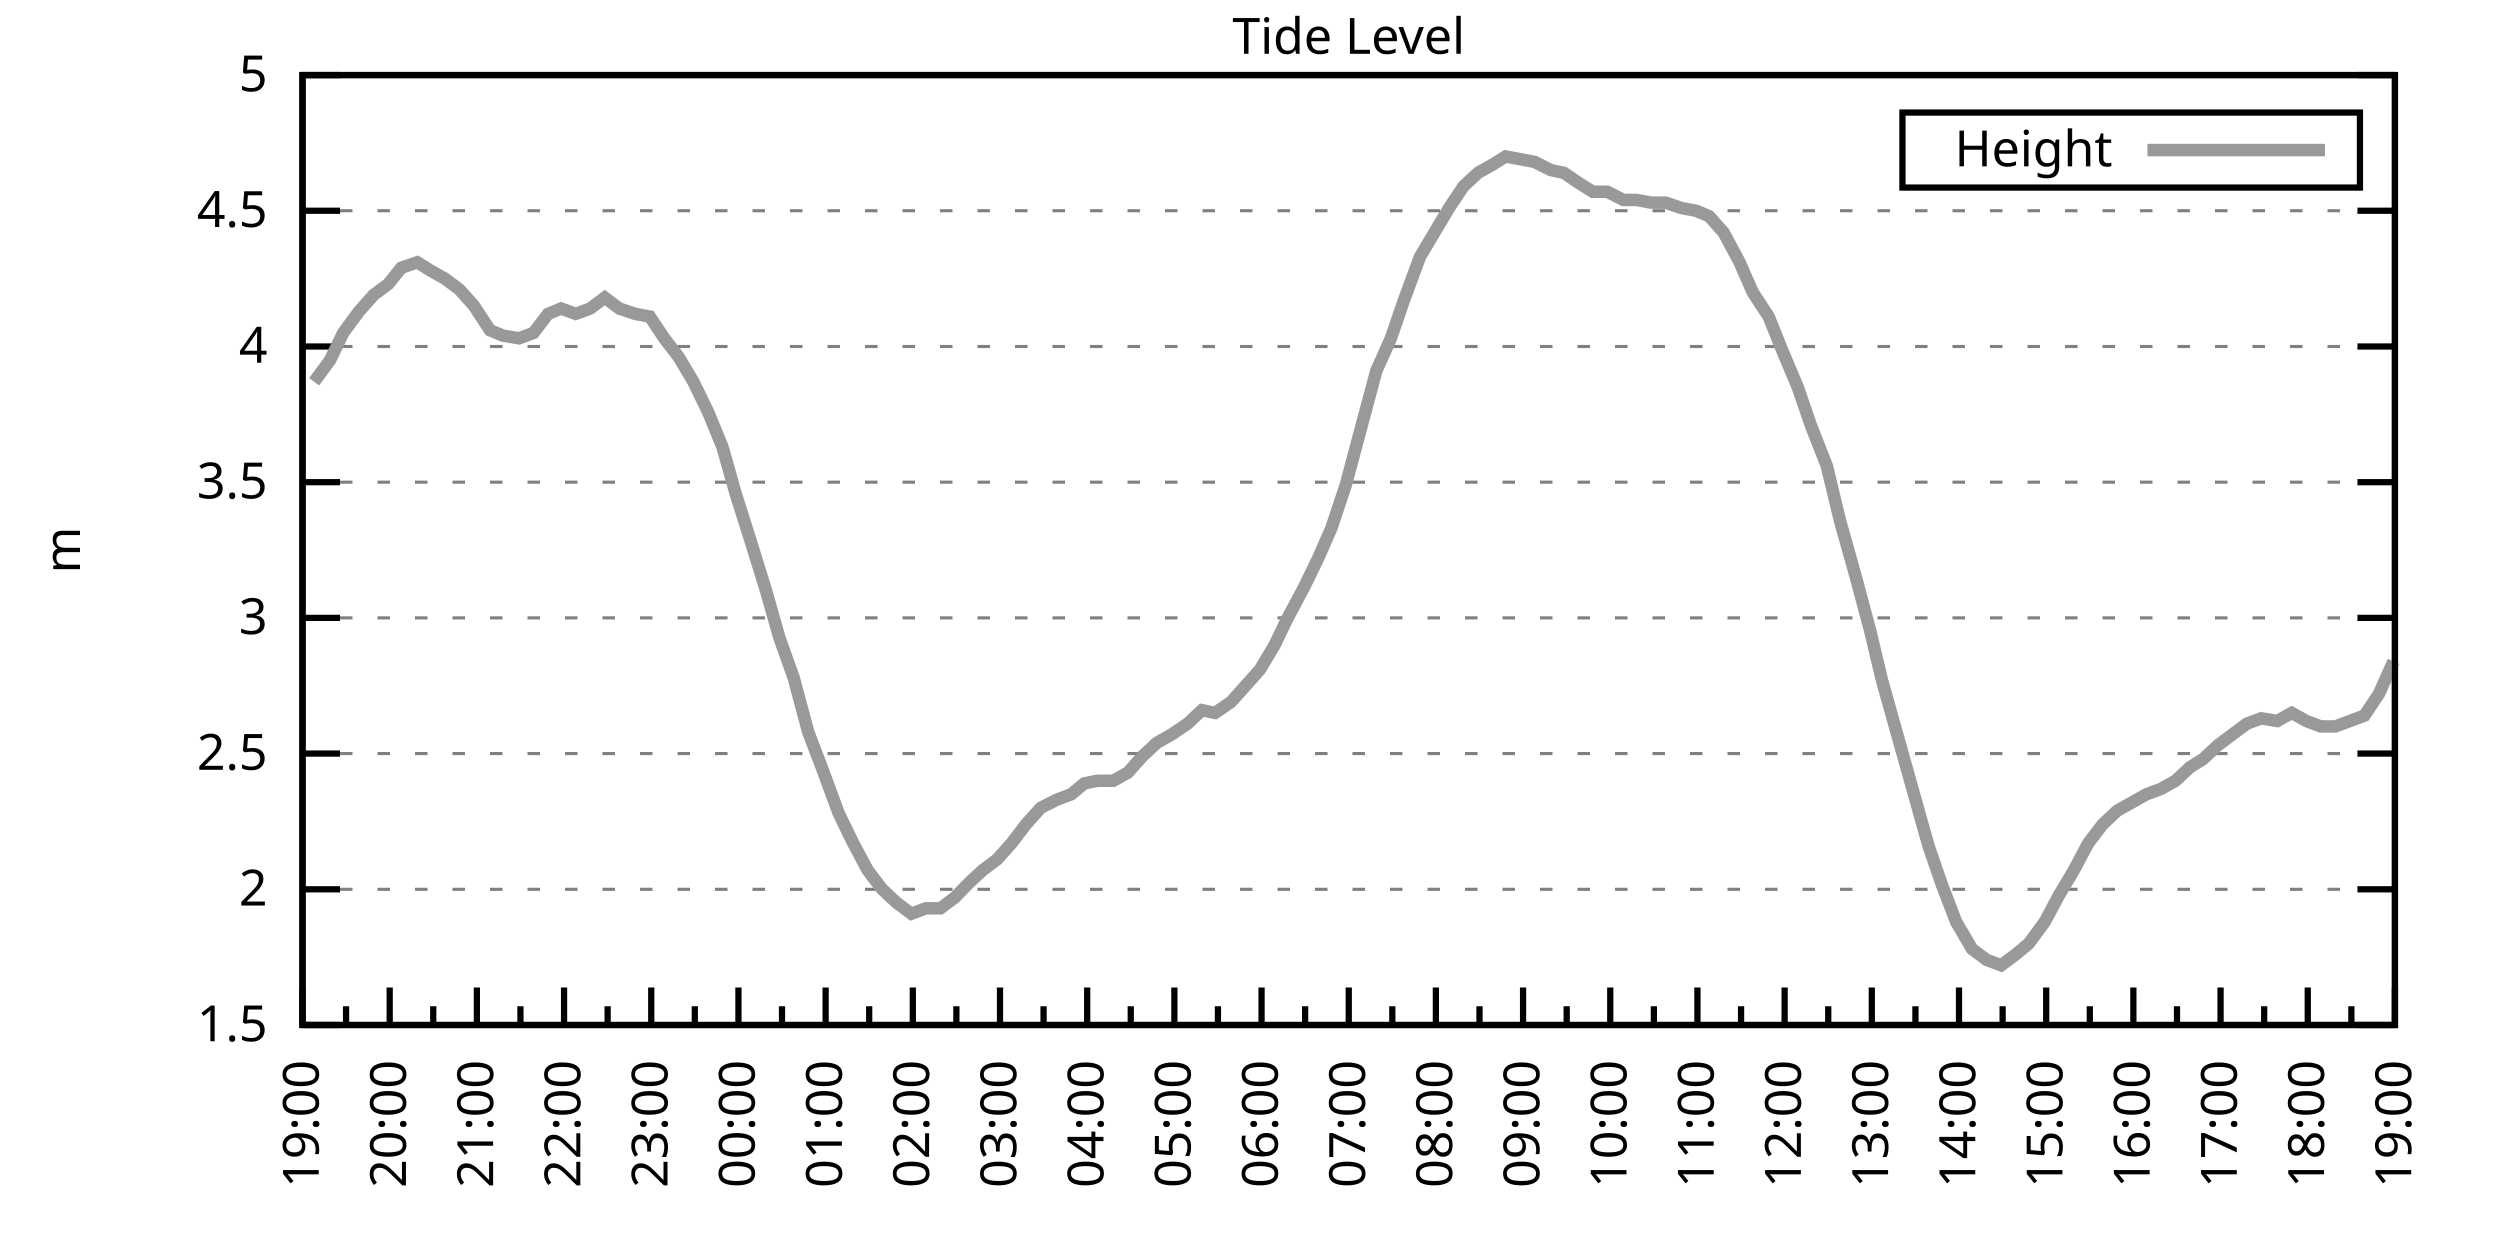
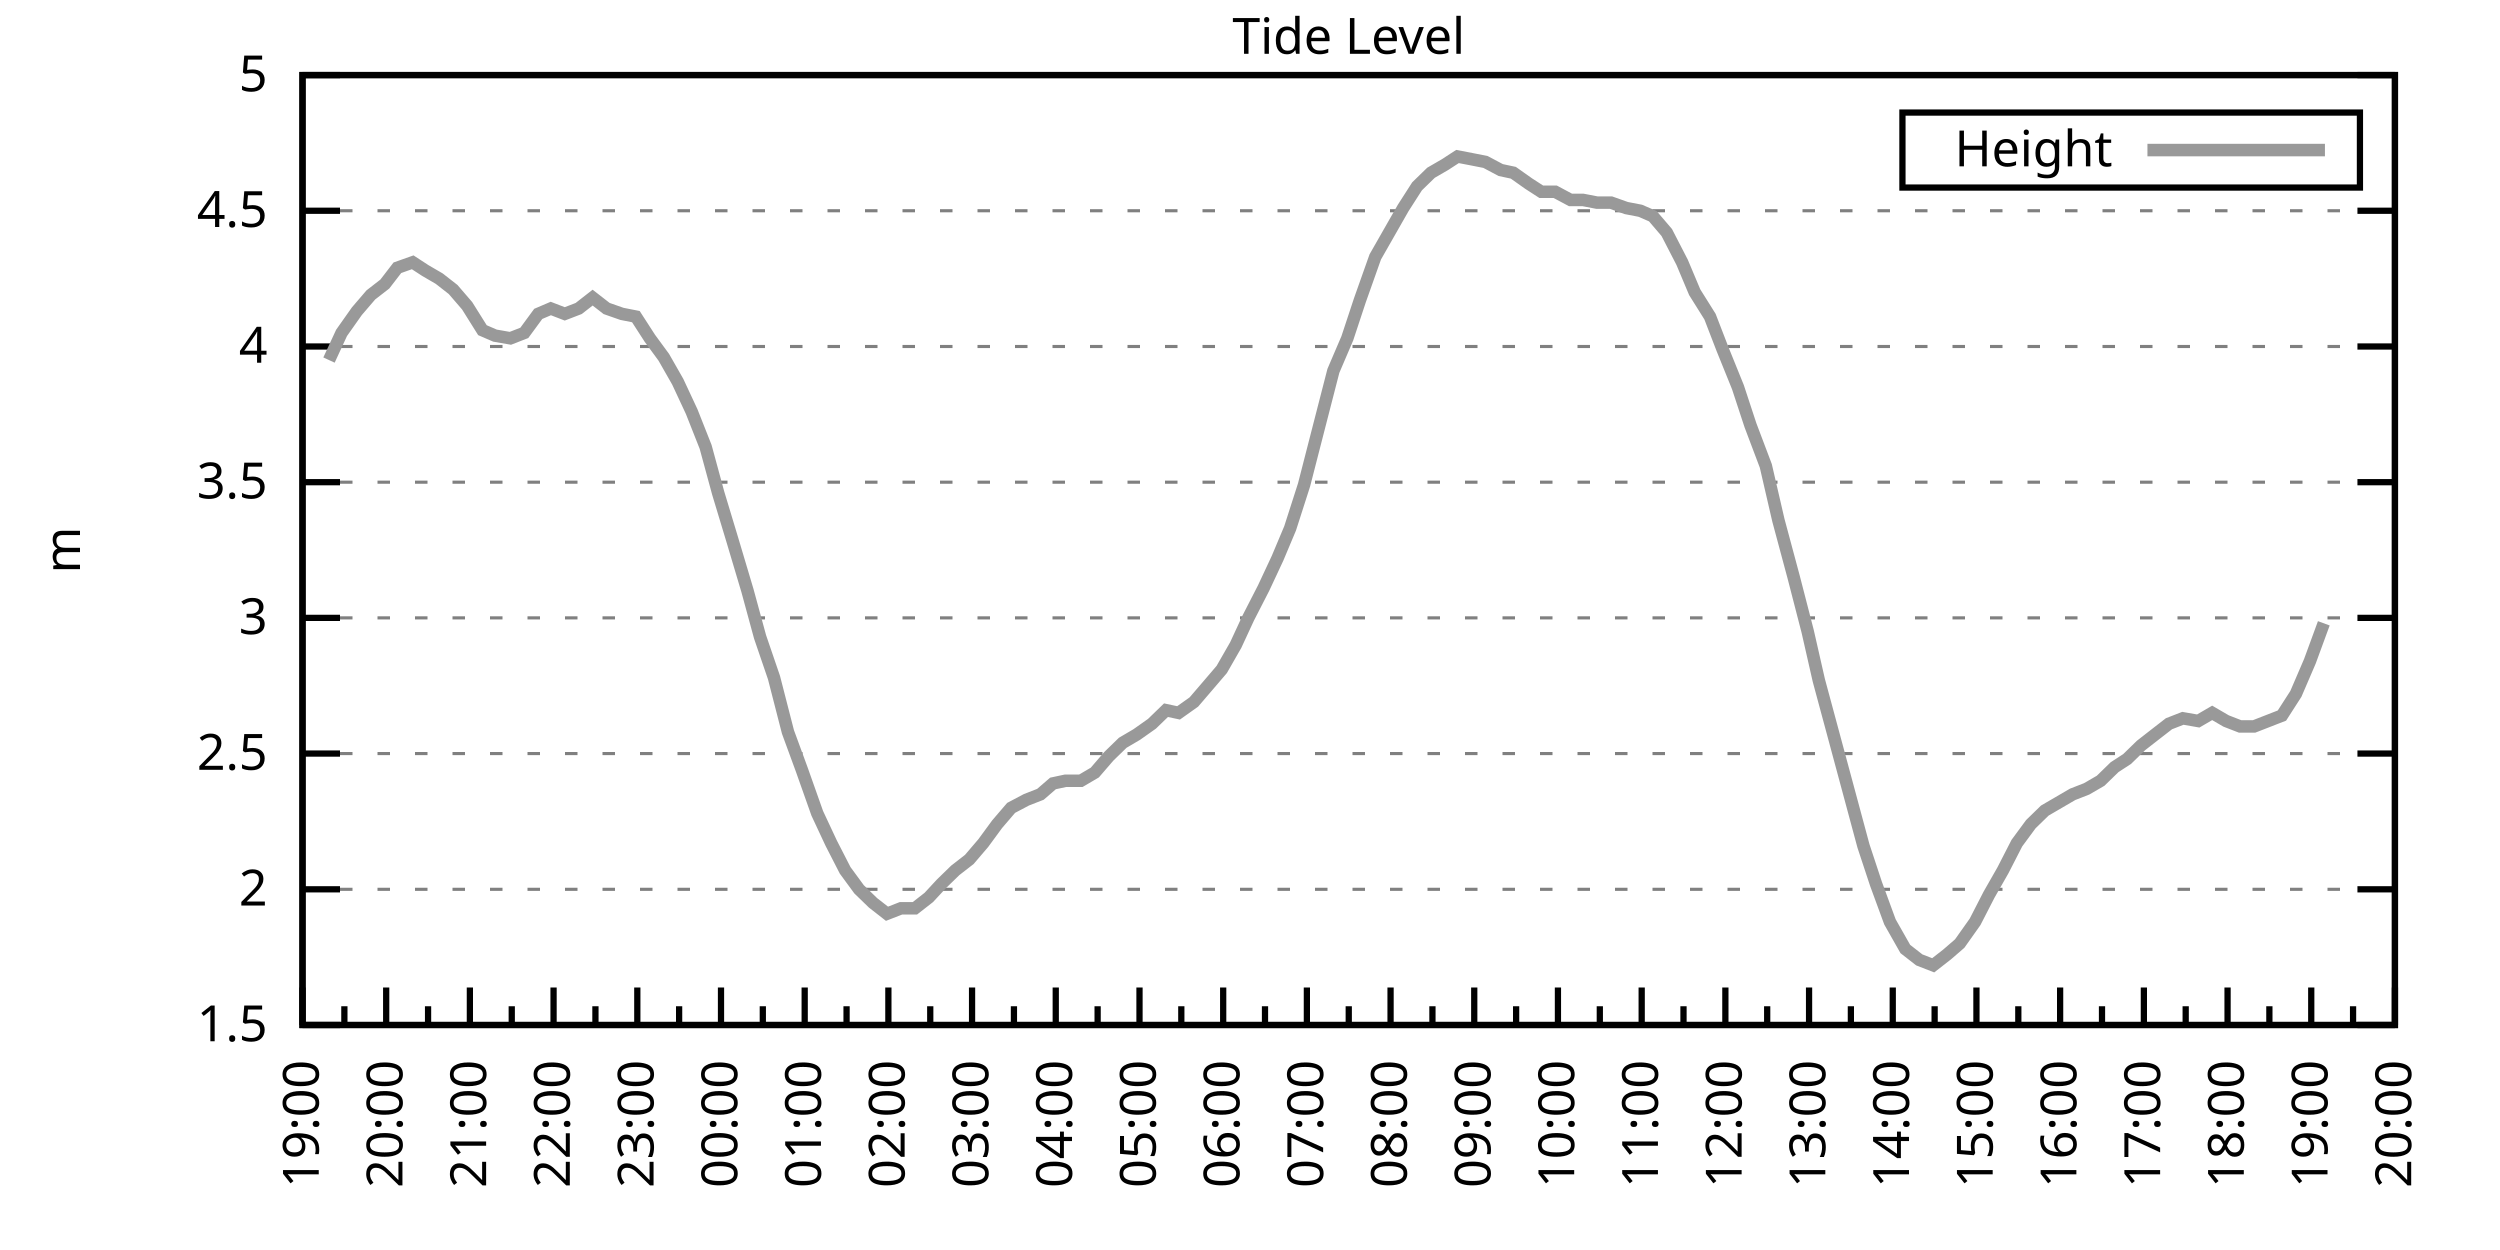
<svg xmlns="http://www.w3.org/2000/svg" xmlns:xlink="http://www.w3.org/1999/xlink" width="400" height="200" viewBox="0 0 400 200">
  <g id="gnuplot_canvas">
    <rect x="0" y="0" width="400" height="200" fill="none" />
    <defs>
      <circle id="gpDot" r="0.5" stroke-width="0.5" stroke="currentColor" />
      <path id="gpPt0" stroke-width="0.333" stroke="currentColor" d="M-1,0 h2 M0,-1 v2" />
      <path id="gpPt1" stroke-width="0.333" stroke="currentColor" d="M-1,-1 L1,1 M1,-1 L-1,1" />
      <path id="gpPt2" stroke-width="0.333" stroke="currentColor" d="M-1,0 L1,0 M0,-1 L0,1 M-1,-1 L1,1 M-1,1 L1,-1" />
      <rect id="gpPt3" stroke-width="0.333" stroke="currentColor" x="-1" y="-1" width="2" height="2" />
      <rect id="gpPt4" stroke-width="0.333" stroke="currentColor" fill="currentColor" x="-1" y="-1" width="2" height="2" />
      <circle id="gpPt5" stroke-width="0.333" stroke="currentColor" cx="0" cy="0" r="1" />
      <use xlink:href="#gpPt5" id="gpPt6" fill="currentColor" stroke="none" />
      <path id="gpPt7" stroke-width="0.333" stroke="currentColor" d="M0,-1.33 L-1.33,0.67 L1.33,0.67 z" />
      <use xlink:href="#gpPt7" id="gpPt8" fill="currentColor" stroke="none" />
      <use xlink:href="#gpPt7" id="gpPt9" stroke="currentColor" transform="rotate(180)" />
      <use xlink:href="#gpPt9" id="gpPt10" fill="currentColor" stroke="none" />
      <use xlink:href="#gpPt3" id="gpPt11" stroke="currentColor" transform="rotate(45)" />
      <use xlink:href="#gpPt11" id="gpPt12" fill="currentColor" stroke="none" />
      <path id="gpPt13" stroke-width="0.333" stroke="currentColor" d="M0,1.330 L1.265,0.411 L0.782,-1.067 L-0.782,-1.076 L-1.265,0.411 z" />
      <use xlink:href="#gpPt13" id="gpPt14" fill="currentColor" stroke="none" />
      <filter id="textbox" filterUnits="objectBoundingBox" x="0" y="0" height="1" width="1">
        <feFlood flood-color="white" flood-opacity="1" result="bgnd" />
        <feComposite in="SourceGraphic" in2="bgnd" operator="atop" />
      </filter>
      <filter id="greybox" filterUnits="objectBoundingBox" x="0" y="0" height="1" width="1">
        <feFlood flood-color="lightgrey" flood-opacity="1" result="grey" />
        <feComposite in="SourceGraphic" in2="grey" operator="atop" />
      </filter>
    </defs>
    <g fill="none" color="white" stroke="currentColor" stroke-width="1.00" stroke-linecap="butt" stroke-linejoin="miter">
</g>
    <g fill="none" color="black" stroke="currentColor" stroke-width="1.00" stroke-linecap="butt" stroke-linejoin="miter">
      <g stroke="none" shape-rendering="crispEdges">
        <polygon fill="rgb(255, 255, 255)" points="48.40,164.00 383.18,164.00 383.18,12.02 48.40,12.02 " />
      </g>
    </g>
    <g fill="none" color="black" stroke="currentColor" stroke-width="1.00" stroke-linecap="butt" stroke-linejoin="miter">
</g>
    <g fill="none" color="black" stroke="black" stroke-width="0.50" stroke-linecap="butt" stroke-linejoin="miter">
</g>
    <g fill="none" color="gray" stroke="currentColor" stroke-width="0.50" stroke-linecap="butt" stroke-linejoin="miter">
      <path stroke="gray" stroke-dasharray="2,4" class="gridline" d="M48.40,164.00 L383.19,164.00  " />
    </g>
    <g fill="none" color="gray" stroke="gray" stroke-width="1.00" stroke-linecap="butt" stroke-linejoin="miter">
</g>
    <g fill="none" color="black" stroke="currentColor" stroke-width="1.00" stroke-linecap="butt" stroke-linejoin="miter">
      <path stroke="black" d="M48.40,164.00 L54.40,164.00 M383.19,164.00 L377.19,164.00  " />
      <g transform="translate(42.80,166.60)" stroke="none" fill="black" font-family="Sans" font-size="8.00" text-anchor="end">
        <text>
          <tspan font-family="Sans"> 1.5</tspan>
        </text>
      </g>
    </g>
    <g fill="none" color="black" stroke="currentColor" stroke-width="1.00" stroke-linecap="butt" stroke-linejoin="miter">
</g>
    <g fill="none" color="black" stroke="black" stroke-width="0.50" stroke-linecap="butt" stroke-linejoin="miter">
</g>
    <g fill="none" color="gray" stroke="currentColor" stroke-width="0.50" stroke-linecap="butt" stroke-linejoin="miter">
      <path stroke="gray" stroke-dasharray="2,4" class="gridline" d="M48.40,142.29 L383.19,142.29  " />
    </g>
    <g fill="none" color="gray" stroke="gray" stroke-width="1.00" stroke-linecap="butt" stroke-linejoin="miter">
</g>
    <g fill="none" color="black" stroke="currentColor" stroke-width="1.00" stroke-linecap="butt" stroke-linejoin="miter">
      <path stroke="black" d="M48.40,142.29 L54.40,142.29 M383.19,142.29 L377.19,142.29  " />
      <g transform="translate(42.80,144.89)" stroke="none" fill="black" font-family="Sans" font-size="8.00" text-anchor="end">
        <text>
          <tspan font-family="Sans"> 2</tspan>
        </text>
      </g>
    </g>
    <g fill="none" color="black" stroke="currentColor" stroke-width="1.00" stroke-linecap="butt" stroke-linejoin="miter">
</g>
    <g fill="none" color="black" stroke="black" stroke-width="0.50" stroke-linecap="butt" stroke-linejoin="miter">
</g>
    <g fill="none" color="gray" stroke="currentColor" stroke-width="0.50" stroke-linecap="butt" stroke-linejoin="miter">
      <path stroke="gray" stroke-dasharray="2,4" class="gridline" d="M48.40,120.57 L383.19,120.57  " />
    </g>
    <g fill="none" color="gray" stroke="gray" stroke-width="1.00" stroke-linecap="butt" stroke-linejoin="miter">
</g>
    <g fill="none" color="black" stroke="currentColor" stroke-width="1.00" stroke-linecap="butt" stroke-linejoin="miter">
      <path stroke="black" d="M48.40,120.57 L54.40,120.57 M383.19,120.57 L377.19,120.57  " />
      <g transform="translate(42.80,123.17)" stroke="none" fill="black" font-family="Sans" font-size="8.00" text-anchor="end">
        <text>
          <tspan font-family="Sans"> 2.5</tspan>
        </text>
      </g>
    </g>
    <g fill="none" color="black" stroke="currentColor" stroke-width="1.00" stroke-linecap="butt" stroke-linejoin="miter">
</g>
    <g fill="none" color="black" stroke="black" stroke-width="0.50" stroke-linecap="butt" stroke-linejoin="miter">
</g>
    <g fill="none" color="gray" stroke="currentColor" stroke-width="0.50" stroke-linecap="butt" stroke-linejoin="miter">
      <path stroke="gray" stroke-dasharray="2,4" class="gridline" d="M48.40,98.86 L383.19,98.86  " />
    </g>
    <g fill="none" color="gray" stroke="gray" stroke-width="1.00" stroke-linecap="butt" stroke-linejoin="miter">
</g>
    <g fill="none" color="black" stroke="currentColor" stroke-width="1.00" stroke-linecap="butt" stroke-linejoin="miter">
      <path stroke="black" d="M48.40,98.86 L54.40,98.86 M383.19,98.86 L377.19,98.86  " />
      <g transform="translate(42.80,101.46)" stroke="none" fill="black" font-family="Sans" font-size="8.00" text-anchor="end">
        <text>
          <tspan font-family="Sans"> 3</tspan>
        </text>
      </g>
    </g>
    <g fill="none" color="black" stroke="currentColor" stroke-width="1.00" stroke-linecap="butt" stroke-linejoin="miter">
</g>
    <g fill="none" color="black" stroke="black" stroke-width="0.50" stroke-linecap="butt" stroke-linejoin="miter">
</g>
    <g fill="none" color="gray" stroke="currentColor" stroke-width="0.50" stroke-linecap="butt" stroke-linejoin="miter">
      <path stroke="gray" stroke-dasharray="2,4" class="gridline" d="M48.40,77.15 L383.19,77.15  " />
    </g>
    <g fill="none" color="gray" stroke="gray" stroke-width="1.00" stroke-linecap="butt" stroke-linejoin="miter">
</g>
    <g fill="none" color="black" stroke="currentColor" stroke-width="1.00" stroke-linecap="butt" stroke-linejoin="miter">
      <path stroke="black" d="M48.40,77.15 L54.40,77.15 M383.19,77.15 L377.19,77.15  " />
      <g transform="translate(42.80,79.75)" stroke="none" fill="black" font-family="Sans" font-size="8.00" text-anchor="end">
        <text>
          <tspan font-family="Sans"> 3.5</tspan>
        </text>
      </g>
    </g>
    <g fill="none" color="black" stroke="currentColor" stroke-width="1.00" stroke-linecap="butt" stroke-linejoin="miter">
</g>
    <g fill="none" color="black" stroke="black" stroke-width="0.50" stroke-linecap="butt" stroke-linejoin="miter">
</g>
    <g fill="none" color="gray" stroke="currentColor" stroke-width="0.50" stroke-linecap="butt" stroke-linejoin="miter">
      <path stroke="gray" stroke-dasharray="2,4" class="gridline" d="M48.40,55.44 L383.19,55.44  " />
    </g>
    <g fill="none" color="gray" stroke="gray" stroke-width="1.00" stroke-linecap="butt" stroke-linejoin="miter">
</g>
    <g fill="none" color="black" stroke="currentColor" stroke-width="1.00" stroke-linecap="butt" stroke-linejoin="miter">
      <path stroke="black" d="M48.40,55.44 L54.40,55.44 M383.19,55.44 L377.19,55.44  " />
      <g transform="translate(42.80,58.04)" stroke="none" fill="black" font-family="Sans" font-size="8.00" text-anchor="end">
        <text>
          <tspan font-family="Sans"> 4</tspan>
        </text>
      </g>
    </g>
    <g fill="none" color="black" stroke="currentColor" stroke-width="1.00" stroke-linecap="butt" stroke-linejoin="miter">
</g>
    <g fill="none" color="black" stroke="black" stroke-width="0.50" stroke-linecap="butt" stroke-linejoin="miter">
</g>
    <g fill="none" color="gray" stroke="currentColor" stroke-width="0.50" stroke-linecap="butt" stroke-linejoin="miter">
      <path stroke="gray" stroke-dasharray="2,4" class="gridline" d="M48.40,33.72 L383.19,33.72  " />
    </g>
    <g fill="none" color="gray" stroke="gray" stroke-width="1.00" stroke-linecap="butt" stroke-linejoin="miter">
</g>
    <g fill="none" color="black" stroke="currentColor" stroke-width="1.00" stroke-linecap="butt" stroke-linejoin="miter">
      <path stroke="black" d="M48.40,33.72 L54.40,33.72 M383.19,33.72 L377.19,33.72  " />
      <g transform="translate(42.80,36.32)" stroke="none" fill="black" font-family="Sans" font-size="8.00" text-anchor="end">
        <text>
          <tspan font-family="Sans"> 4.5</tspan>
        </text>
      </g>
    </g>
    <g fill="none" color="black" stroke="currentColor" stroke-width="1.00" stroke-linecap="butt" stroke-linejoin="miter">
</g>
    <g fill="none" color="black" stroke="black" stroke-width="0.50" stroke-linecap="butt" stroke-linejoin="miter">
</g>
    <g fill="none" color="gray" stroke="currentColor" stroke-width="0.50" stroke-linecap="butt" stroke-linejoin="miter">
      <path stroke="gray" stroke-dasharray="2,4" class="gridline" d="M48.40,12.01 L383.19,12.01  " />
    </g>
    <g fill="none" color="gray" stroke="gray" stroke-width="1.00" stroke-linecap="butt" stroke-linejoin="miter">
</g>
    <g fill="none" color="black" stroke="currentColor" stroke-width="1.00" stroke-linecap="butt" stroke-linejoin="miter">
      <path stroke="black" d="M48.40,12.01 L54.40,12.01 M383.19,12.01 L377.19,12.01  " />
      <g transform="translate(42.80,14.61)" stroke="none" fill="black" font-family="Sans" font-size="8.00" text-anchor="end">
        <text>
          <tspan font-family="Sans"> 5</tspan>
        </text>
      </g>
    </g>
    <g fill="none" color="black" stroke="currentColor" stroke-width="1.00" stroke-linecap="butt" stroke-linejoin="miter">
      <path stroke="black" d="M48.40,164.00 L48.40,158.00  " />
      <g transform="translate(51.00,169.60) rotate(270)" stroke="none" fill="black" font-family="Sans" font-size="8.00" text-anchor="end">
        <text>
          <tspan font-family="Sans">19:00</tspan>
        </text>
      </g>
    </g>
    <g fill="none" color="black" stroke="currentColor" stroke-width="1.00" stroke-linecap="butt" stroke-linejoin="miter">
-       <path stroke="black" d="M55.37,164.00 L55.37,161.00 M62.35,164.00 L62.35,158.00  " />
-       <g transform="translate(64.95,169.60) rotate(270)" stroke="none" fill="black" font-family="Sans" font-size="8.00" text-anchor="end">
+       <path stroke="black" d="M55.10,164.00 L55.10,161.00 M61.79,164.00 L61.79,158.00  " />
+       <g transform="translate(64.39,169.60) rotate(270)" stroke="none" fill="black" font-family="Sans" font-size="8.00" text-anchor="end">
        <text>
          <tspan font-family="Sans">20:00</tspan>
        </text>
      </g>
    </g>
    <g fill="none" color="black" stroke="currentColor" stroke-width="1.00" stroke-linecap="butt" stroke-linejoin="miter">
-       <path stroke="black" d="M69.32,164.00 L69.32,161.00 M76.30,164.00 L76.30,158.00  " />
-       <g transform="translate(78.90,169.60) rotate(270)" stroke="none" fill="black" font-family="Sans" font-size="8.00" text-anchor="end">
+       <path stroke="black" d="M68.49,164.00 L68.49,161.00 M75.18,164.00 L75.18,158.00  " />
+       <g transform="translate(77.78,169.60) rotate(270)" stroke="none" fill="black" font-family="Sans" font-size="8.00" text-anchor="end">
        <text>
          <tspan font-family="Sans">21:00</tspan>
        </text>
      </g>
    </g>
    <g fill="none" color="black" stroke="currentColor" stroke-width="1.00" stroke-linecap="butt" stroke-linejoin="miter">
-       <path stroke="black" d="M83.27,164.00 L83.27,161.00 M90.25,164.00 L90.25,158.00  " />
-       <g transform="translate(92.85,169.60) rotate(270)" stroke="none" fill="black" font-family="Sans" font-size="8.00" text-anchor="end">
+       <path stroke="black" d="M81.88,164.00 L81.88,161.00 M88.57,164.00 L88.57,158.00  " />
+       <g transform="translate(91.17,169.60) rotate(270)" stroke="none" fill="black" font-family="Sans" font-size="8.00" text-anchor="end">
        <text>
          <tspan font-family="Sans">22:00</tspan>
        </text>
      </g>
    </g>
    <g fill="none" color="black" stroke="currentColor" stroke-width="1.00" stroke-linecap="butt" stroke-linejoin="miter">
-       <path stroke="black" d="M97.22,164.00 L97.22,161.00 M104.20,164.00 L104.20,158.00  " />
-       <g transform="translate(106.80,169.60) rotate(270)" stroke="none" fill="black" font-family="Sans" font-size="8.00" text-anchor="end">
+       <path stroke="black" d="M95.27,164.00 L95.27,161.00 M101.97,164.00 L101.97,158.00  " />
+       <g transform="translate(104.57,169.60) rotate(270)" stroke="none" fill="black" font-family="Sans" font-size="8.00" text-anchor="end">
        <text>
          <tspan font-family="Sans">23:00</tspan>
        </text>
      </g>
    </g>
    <g fill="none" color="black" stroke="currentColor" stroke-width="1.00" stroke-linecap="butt" stroke-linejoin="miter">
-       <path stroke="black" d="M111.17,164.00 L111.17,161.00 M118.15,164.00 L118.15,158.00  " />
-       <g transform="translate(120.75,169.60) rotate(270)" stroke="none" fill="black" font-family="Sans" font-size="8.00" text-anchor="end">
+       <path stroke="black" d="M108.66,164.00 L108.66,161.00 M115.36,164.00 L115.36,158.00  " />
+       <g transform="translate(117.96,169.60) rotate(270)" stroke="none" fill="black" font-family="Sans" font-size="8.00" text-anchor="end">
        <text>
          <tspan font-family="Sans">00:00</tspan>
        </text>
      </g>
    </g>
    <g fill="none" color="black" stroke="currentColor" stroke-width="1.00" stroke-linecap="butt" stroke-linejoin="miter">
-       <path stroke="black" d="M125.12,164.00 L125.12,161.00 M132.10,164.00 L132.10,158.00  " />
-       <g transform="translate(134.70,169.60) rotate(270)" stroke="none" fill="black" font-family="Sans" font-size="8.00" text-anchor="end">
+       <path stroke="black" d="M122.05,164.00 L122.05,161.00 M128.75,164.00 L128.75,158.00  " />
+       <g transform="translate(131.35,169.60) rotate(270)" stroke="none" fill="black" font-family="Sans" font-size="8.00" text-anchor="end">
        <text>
          <tspan font-family="Sans">01:00</tspan>
        </text>
      </g>
    </g>
    <g fill="none" color="black" stroke="currentColor" stroke-width="1.00" stroke-linecap="butt" stroke-linejoin="miter">
-       <path stroke="black" d="M139.07,164.00 L139.07,161.00 M146.05,164.00 L146.05,158.00  " />
-       <g transform="translate(148.65,169.60) rotate(270)" stroke="none" fill="black" font-family="Sans" font-size="8.00" text-anchor="end">
+       <path stroke="black" d="M135.45,164.00 L135.45,161.00 M142.14,164.00 L142.14,158.00  " />
+       <g transform="translate(144.74,169.60) rotate(270)" stroke="none" fill="black" font-family="Sans" font-size="8.00" text-anchor="end">
        <text>
          <tspan font-family="Sans">02:00</tspan>
        </text>
      </g>
    </g>
    <g fill="none" color="black" stroke="currentColor" stroke-width="1.00" stroke-linecap="butt" stroke-linejoin="miter">
-       <path stroke="black" d="M153.02,164.00 L153.02,161.00 M160.00,164.00 L160.00,158.00  " />
-       <g transform="translate(162.60,169.60) rotate(270)" stroke="none" fill="black" font-family="Sans" font-size="8.00" text-anchor="end">
+       <path stroke="black" d="M148.84,164.00 L148.84,161.00 M155.53,164.00 L155.53,158.00  " />
+       <g transform="translate(158.13,169.60) rotate(270)" stroke="none" fill="black" font-family="Sans" font-size="8.00" text-anchor="end">
        <text>
          <tspan font-family="Sans">03:00</tspan>
        </text>
      </g>
    </g>
    <g fill="none" color="black" stroke="currentColor" stroke-width="1.00" stroke-linecap="butt" stroke-linejoin="miter">
-       <path stroke="black" d="M166.97,164.00 L166.97,161.00 M173.95,164.00 L173.95,158.00  " />
-       <g transform="translate(176.55,169.60) rotate(270)" stroke="none" fill="black" font-family="Sans" font-size="8.00" text-anchor="end">
+       <path stroke="black" d="M162.23,164.00 L162.23,161.00 M168.92,164.00 L168.92,158.00  " />
+       <g transform="translate(171.52,169.60) rotate(270)" stroke="none" fill="black" font-family="Sans" font-size="8.00" text-anchor="end">
        <text>
          <tspan font-family="Sans">04:00</tspan>
        </text>
      </g>
    </g>
    <g fill="none" color="black" stroke="currentColor" stroke-width="1.00" stroke-linecap="butt" stroke-linejoin="miter">
-       <path stroke="black" d="M180.92,164.00 L180.92,161.00 M187.90,164.00 L187.90,158.00  " />
-       <g transform="translate(190.50,169.60) rotate(270)" stroke="none" fill="black" font-family="Sans" font-size="8.00" text-anchor="end">
+       <path stroke="black" d="M175.62,164.00 L175.62,161.00 M182.32,164.00 L182.32,158.00  " />
+       <g transform="translate(184.92,169.60) rotate(270)" stroke="none" fill="black" font-family="Sans" font-size="8.00" text-anchor="end">
        <text>
          <tspan font-family="Sans">05:00</tspan>
        </text>
      </g>
    </g>
    <g fill="none" color="black" stroke="currentColor" stroke-width="1.00" stroke-linecap="butt" stroke-linejoin="miter">
-       <path stroke="black" d="M194.87,164.00 L194.87,161.00 M201.85,164.00 L201.85,158.00  " />
-       <g transform="translate(204.45,169.60) rotate(270)" stroke="none" fill="black" font-family="Sans" font-size="8.00" text-anchor="end">
+       <path stroke="black" d="M189.01,164.00 L189.01,161.00 M195.71,164.00 L195.71,158.00  " />
+       <g transform="translate(198.31,169.60) rotate(270)" stroke="none" fill="black" font-family="Sans" font-size="8.00" text-anchor="end">
        <text>
          <tspan font-family="Sans">06:00</tspan>
        </text>
      </g>
    </g>
    <g fill="none" color="black" stroke="currentColor" stroke-width="1.00" stroke-linecap="butt" stroke-linejoin="miter">
-       <path stroke="black" d="M208.82,164.00 L208.82,161.00 M215.80,164.00 L215.80,158.00  " />
-       <g transform="translate(218.40,169.60) rotate(270)" stroke="none" fill="black" font-family="Sans" font-size="8.00" text-anchor="end">
+       <path stroke="black" d="M202.40,164.00 L202.40,161.00 M209.10,164.00 L209.10,158.00  " />
+       <g transform="translate(211.70,169.60) rotate(270)" stroke="none" fill="black" font-family="Sans" font-size="8.00" text-anchor="end">
        <text>
          <tspan font-family="Sans">07:00</tspan>
        </text>
      </g>
    </g>
    <g fill="none" color="black" stroke="currentColor" stroke-width="1.00" stroke-linecap="butt" stroke-linejoin="miter">
-       <path stroke="black" d="M222.77,164.00 L222.77,161.00 M229.74,164.00 L229.74,158.00  " />
-       <g transform="translate(232.34,169.60) rotate(270)" stroke="none" fill="black" font-family="Sans" font-size="8.00" text-anchor="end">
+       <path stroke="black" d="M215.80,164.00 L215.80,161.00 M222.49,164.00 L222.49,158.00  " />
+       <g transform="translate(225.09,169.60) rotate(270)" stroke="none" fill="black" font-family="Sans" font-size="8.00" text-anchor="end">
        <text>
          <tspan font-family="Sans">08:00</tspan>
        </text>
      </g>
    </g>
    <g fill="none" color="black" stroke="currentColor" stroke-width="1.00" stroke-linecap="butt" stroke-linejoin="miter">
-       <path stroke="black" d="M236.72,164.00 L236.72,161.00 M243.69,164.00 L243.69,158.00  " />
-       <g transform="translate(246.29,169.60) rotate(270)" stroke="none" fill="black" font-family="Sans" font-size="8.00" text-anchor="end">
+       <path stroke="black" d="M229.19,164.00 L229.19,161.00 M235.88,164.00 L235.88,158.00  " />
+       <g transform="translate(238.48,169.60) rotate(270)" stroke="none" fill="black" font-family="Sans" font-size="8.00" text-anchor="end">
        <text>
          <tspan font-family="Sans">09:00</tspan>
        </text>
      </g>
    </g>
    <g fill="none" color="black" stroke="currentColor" stroke-width="1.00" stroke-linecap="butt" stroke-linejoin="miter">
-       <path stroke="black" d="M250.67,164.00 L250.67,161.00 M257.64,164.00 L257.64,158.00  " />
-       <g transform="translate(260.24,169.60) rotate(270)" stroke="none" fill="black" font-family="Sans" font-size="8.00" text-anchor="end">
+       <path stroke="black" d="M242.58,164.00 L242.58,161.00 M249.27,164.00 L249.27,158.00  " />
+       <g transform="translate(251.87,169.60) rotate(270)" stroke="none" fill="black" font-family="Sans" font-size="8.00" text-anchor="end">
        <text>
          <tspan font-family="Sans">10:00</tspan>
        </text>
      </g>
    </g>
    <g fill="none" color="black" stroke="currentColor" stroke-width="1.00" stroke-linecap="butt" stroke-linejoin="miter">
-       <path stroke="black" d="M264.62,164.00 L264.62,161.00 M271.59,164.00 L271.59,158.00  " />
-       <g transform="translate(274.19,169.60) rotate(270)" stroke="none" fill="black" font-family="Sans" font-size="8.00" text-anchor="end">
+       <path stroke="black" d="M255.97,164.00 L255.97,161.00 M262.67,164.00 L262.67,158.00  " />
+       <g transform="translate(265.27,169.60) rotate(270)" stroke="none" fill="black" font-family="Sans" font-size="8.00" text-anchor="end">
        <text>
          <tspan font-family="Sans">11:00</tspan>
        </text>
      </g>
    </g>
    <g fill="none" color="black" stroke="currentColor" stroke-width="1.00" stroke-linecap="butt" stroke-linejoin="miter">
-       <path stroke="black" d="M278.57,164.00 L278.57,161.00 M285.54,164.00 L285.54,158.00  " />
-       <g transform="translate(288.14,169.60) rotate(270)" stroke="none" fill="black" font-family="Sans" font-size="8.00" text-anchor="end">
+       <path stroke="black" d="M269.36,164.00 L269.36,161.00 M276.06,164.00 L276.06,158.00  " />
+       <g transform="translate(278.66,169.60) rotate(270)" stroke="none" fill="black" font-family="Sans" font-size="8.00" text-anchor="end">
        <text>
          <tspan font-family="Sans">12:00</tspan>
        </text>
      </g>
    </g>
    <g fill="none" color="black" stroke="currentColor" stroke-width="1.00" stroke-linecap="butt" stroke-linejoin="miter">
-       <path stroke="black" d="M292.52,164.00 L292.52,161.00 M299.49,164.00 L299.49,158.00  " />
-       <g transform="translate(302.09,169.60) rotate(270)" stroke="none" fill="black" font-family="Sans" font-size="8.00" text-anchor="end">
+       <path stroke="black" d="M282.75,164.00 L282.75,161.00 M289.45,164.00 L289.45,158.00  " />
+       <g transform="translate(292.05,169.60) rotate(270)" stroke="none" fill="black" font-family="Sans" font-size="8.00" text-anchor="end">
        <text>
          <tspan font-family="Sans">13:00</tspan>
        </text>
      </g>
    </g>
    <g fill="none" color="black" stroke="currentColor" stroke-width="1.00" stroke-linecap="butt" stroke-linejoin="miter">
-       <path stroke="black" d="M306.47,164.00 L306.47,161.00 M313.44,164.00 L313.44,158.00  " />
-       <g transform="translate(316.04,169.60) rotate(270)" stroke="none" fill="black" font-family="Sans" font-size="8.00" text-anchor="end">
+       <path stroke="black" d="M296.14,164.00 L296.14,161.00 M302.84,164.00 L302.84,158.00  " />
+       <g transform="translate(305.44,169.60) rotate(270)" stroke="none" fill="black" font-family="Sans" font-size="8.00" text-anchor="end">
        <text>
          <tspan font-family="Sans">14:00</tspan>
        </text>
      </g>
    </g>
    <g fill="none" color="black" stroke="currentColor" stroke-width="1.00" stroke-linecap="butt" stroke-linejoin="miter">
-       <path stroke="black" d="M320.42,164.00 L320.42,161.00 M327.39,164.00 L327.39,158.00  " />
-       <g transform="translate(329.99,169.60) rotate(270)" stroke="none" fill="black" font-family="Sans" font-size="8.00" text-anchor="end">
+       <path stroke="black" d="M309.54,164.00 L309.54,161.00 M316.23,164.00 L316.23,158.00  " />
+       <g transform="translate(318.83,169.60) rotate(270)" stroke="none" fill="black" font-family="Sans" font-size="8.00" text-anchor="end">
        <text>
          <tspan font-family="Sans">15:00</tspan>
        </text>
      </g>
    </g>
    <g fill="none" color="black" stroke="currentColor" stroke-width="1.00" stroke-linecap="butt" stroke-linejoin="miter">
-       <path stroke="black" d="M334.37,164.00 L334.37,161.00 M341.34,164.00 L341.34,158.00  " />
-       <g transform="translate(343.94,169.60) rotate(270)" stroke="none" fill="black" font-family="Sans" font-size="8.00" text-anchor="end">
+       <path stroke="black" d="M322.93,164.00 L322.93,161.00 M329.62,164.00 L329.62,158.00  " />
+       <g transform="translate(332.22,169.60) rotate(270)" stroke="none" fill="black" font-family="Sans" font-size="8.00" text-anchor="end">
        <text>
          <tspan font-family="Sans">16:00</tspan>
        </text>
      </g>
    </g>
    <g fill="none" color="black" stroke="currentColor" stroke-width="1.00" stroke-linecap="butt" stroke-linejoin="miter">
-       <path stroke="black" d="M348.32,164.00 L348.32,161.00 M355.29,164.00 L355.29,158.00  " />
-       <g transform="translate(357.89,169.60) rotate(270)" stroke="none" fill="black" font-family="Sans" font-size="8.00" text-anchor="end">
+       <path stroke="black" d="M336.32,164.00 L336.32,161.00 M343.02,164.00 L343.02,158.00  " />
+       <g transform="translate(345.62,169.60) rotate(270)" stroke="none" fill="black" font-family="Sans" font-size="8.00" text-anchor="end">
        <text>
          <tspan font-family="Sans">17:00</tspan>
        </text>
      </g>
    </g>
    <g fill="none" color="black" stroke="currentColor" stroke-width="1.00" stroke-linecap="butt" stroke-linejoin="miter">
-       <path stroke="black" d="M362.27,164.00 L362.27,161.00 M369.24,164.00 L369.24,158.00  " />
-       <g transform="translate(371.84,169.60) rotate(270)" stroke="none" fill="black" font-family="Sans" font-size="8.00" text-anchor="end">
+       <path stroke="black" d="M349.71,164.00 L349.71,161.00 M356.41,164.00 L356.41,158.00  " />
+       <g transform="translate(359.01,169.60) rotate(270)" stroke="none" fill="black" font-family="Sans" font-size="8.00" text-anchor="end">
        <text>
          <tspan font-family="Sans">18:00</tspan>
        </text>
      </g>
    </g>
    <g fill="none" color="black" stroke="currentColor" stroke-width="1.00" stroke-linecap="butt" stroke-linejoin="miter">
-       <path stroke="black" d="M376.22,164.00 L376.22,161.00 M383.19,164.00 L383.19,158.00  " />
+       <path stroke="black" d="M363.10,164.00 L363.10,161.00 M369.80,164.00 L369.80,158.00  " />
+       <g transform="translate(372.40,169.60) rotate(270)" stroke="none" fill="black" font-family="Sans" font-size="8.00" text-anchor="end">
+         <text>
+           <tspan font-family="Sans">19:00</tspan>
+         </text>
+       </g>
+     </g>
+     <g fill="none" color="black" stroke="currentColor" stroke-width="1.00" stroke-linecap="butt" stroke-linejoin="miter">
+       <path stroke="black" d="M376.49,164.00 L376.49,161.00 M383.19,164.00 L383.19,158.00  " />
      <g transform="translate(385.79,169.60) rotate(270)" stroke="none" fill="black" font-family="Sans" font-size="8.00" text-anchor="end">
        <text>
-           <tspan font-family="Sans">19:00</tspan>
+           <tspan font-family="Sans">20:00</tspan>
        </text>
      </g>
    </g>
    <g fill="none" color="black" stroke="currentColor" stroke-width="1.00" stroke-linecap="butt" stroke-linejoin="miter">
</g>
    <g fill="none" color="black" stroke="currentColor" stroke-width="1.00" stroke-linecap="butt" stroke-linejoin="miter">
      <path stroke="black" d="M48.40,12.01 L48.40,164.00 L383.19,164.00 L383.19,12.01 L48.40,12.01 Z  " />
    </g>
    <g fill="none" color="black" stroke="currentColor" stroke-width="1.00" stroke-linecap="butt" stroke-linejoin="miter">
      <g transform="translate(12.80,88.01) rotate(270)" stroke="none" fill="black" font-family="Sans" font-size="8.00" text-anchor="middle">
        <text>
          <tspan font-family="Sans">m</tspan>
        </text>
      </g>
    </g>
    <g fill="none" color="black" stroke="currentColor" stroke-width="1.00" stroke-linecap="butt" stroke-linejoin="miter">
</g>
    <g fill="none" color="black" stroke="currentColor" stroke-width="1.00" stroke-linecap="butt" stroke-linejoin="miter">
      <path stroke="black" d="M304.39,30.01 L304.39,18.01 L377.59,18.01 L377.59,30.01 L304.39,30.01 Z  " />
    </g>
    <g id="Tide_level_plot_1">
      <g fill="none" color="white" stroke="black" stroke-width="2.00" stroke-linecap="butt" stroke-linejoin="miter">
</g>
      <g fill="none" color="black" stroke="currentColor" stroke-width="2.00" stroke-linecap="butt" stroke-linejoin="miter">
        <g transform="translate(337.99,26.61)" stroke="none" fill="black" font-family="Sans" font-size="8.00" text-anchor="end">
          <text>
            <tspan font-family="Sans">Height</tspan>
          </text>
        </g>
      </g>
      <g fill="none" color="black" stroke="currentColor" stroke-width="2.00" stroke-linecap="butt" stroke-linejoin="miter">
-         <path stroke="rgb(153, 153, 153)" d="M343.59,24.01 L371.99,24.01 M50.26,61.08 L52.82,57.61 L54.91,53.26 L57.47,49.79 L59.79,47.18 L62.12,45.45   L64.21,42.84 L66.77,41.97 L68.86,43.28 L71.18,44.58 L73.51,46.32 L75.83,48.92 L78.39,52.83 L80.48,53.70   L83.04,54.13 L85.37,53.26 L87.69,50.22 L89.78,49.36 L92.11,50.22 L94.43,49.36 L96.76,47.62 L99.08,49.36   L101.64,50.22 L103.97,50.66 L106.29,54.13 L108.62,57.17 L110.94,61.08 L113.27,65.86 L115.59,71.50 L117.68,78.89   L120.01,86.27 L122.57,94.52 L124.66,101.90 L126.98,108.42 L129.31,117.10 L131.63,123.18 L134.19,130.13 L136.51,134.90   L138.84,139.25 L141.16,142.29 L143.49,144.46 L145.81,146.20 L148.14,145.33 L150.46,145.33 L152.79,143.59 L154.88,141.42   L157.21,139.25 L159.53,137.51 L161.86,134.90 L164.18,131.86 L166.51,129.26 L169.06,127.96 L171.39,127.09 L173.48,125.35   L175.57,124.92 L178.13,124.92 L180.46,123.61 L182.78,121.01 L185.11,118.84 L187.43,117.53 L189.99,115.80 L192.31,113.63   L194.41,114.06 L196.96,112.32 L199.29,109.72 L201.61,107.11 L203.94,103.20 L206.03,98.86 L208.59,94.08 L210.91,89.31   L213.01,84.53 L215.33,77.58 L217.65,68.90 L220.21,59.34 L222.54,54.13 L224.63,48.05 L227.19,41.11 L229.51,37.20   L231.84,33.29 L234.16,29.81 L236.49,27.64 L238.81,26.34 L240.90,25.04 L243.23,25.47 L245.55,25.91 L248.11,27.21   L250.20,27.64 L252.76,29.38 L254.85,30.68 L257.18,30.68 L259.74,31.99 L261.83,31.99 L264.15,32.42 L266.48,32.42   L269.04,33.29 L271.36,33.72 L273.45,34.59 L275.78,37.20 L278.34,41.97 L280.43,46.75 L282.99,50.66 L285.08,55.87   L287.64,61.95 L289.73,68.03 L292.29,74.54 L294.38,83.23 L296.94,92.35 L299.26,101.03 L301.12,108.85 L303.68,117.97   L308.56,135.34 L310.65,141.42 L312.98,147.50 L315.53,151.84 L317.86,153.58 L320.18,154.45 L322.51,152.71 L324.60,150.97   L327.16,147.50 L329.48,143.16 L331.81,139.25 L334.13,134.90 L336.46,131.86 L338.78,129.69 L341.11,128.39 L343.43,127.09   L345.76,126.22 L348.08,124.92 L350.41,122.75 L352.50,121.44 L354.83,119.27 L357.15,117.53 L359.48,115.80 L361.80,114.93   L364.36,115.36 L366.68,114.06 L369.01,115.36 L371.33,116.23 L373.66,116.23 L375.98,115.36 L378.31,114.49 L380.63,111.02   L382.96,105.81  " />
+         <path stroke="rgb(153, 153, 153)" d="M343.59,24.01 L371.99,24.01 M52.64,57.61 L54.65,53.26 L57.10,49.79 L59.34,47.18 L61.57,45.45 L63.58,42.84   L66.03,41.97 L68.04,43.28 L70.27,44.58 L72.50,46.32 L74.74,48.92 L77.19,52.83 L79.20,53.70 L81.66,54.13   L83.89,53.26 L86.12,50.22 L88.13,49.36 L90.36,50.22 L92.59,49.36 L94.82,47.62 L97.06,49.36 L99.51,50.22   L101.74,50.66 L103.98,54.13 L106.21,57.17 L108.44,61.08 L110.67,65.86 L112.90,71.50 L114.91,78.89 L117.14,86.27   L119.60,94.52 L121.61,101.90 L123.84,108.42 L126.07,117.10 L128.30,123.18 L130.76,130.13 L132.99,134.90 L135.22,139.25   L137.45,142.29 L139.69,144.46 L141.92,146.20 L144.15,145.33 L146.38,145.33 L148.61,143.59 L150.62,141.42 L152.85,139.25   L155.09,137.51 L157.32,134.90 L159.55,131.86 L161.78,129.26 L164.24,127.96 L166.47,127.09 L168.48,125.35 L170.49,124.92   L172.94,124.92 L175.17,123.61 L177.41,121.01 L179.64,118.84 L181.87,117.53 L184.32,115.80 L186.56,113.63 L188.57,114.06   L191.02,112.32 L193.25,109.72 L195.48,107.11 L197.72,103.20 L199.73,98.86 L202.18,94.08 L204.41,89.31 L206.42,84.53   L208.65,77.58 L210.88,68.90 L213.34,59.34 L215.57,54.13 L217.58,48.05 L220.04,41.11 L222.27,37.20 L224.50,33.29   L226.73,29.81 L228.96,27.64 L231.20,26.34 L233.20,25.04 L235.44,25.47 L237.67,25.91 L240.12,27.21 L242.13,27.64   L244.59,29.38 L246.60,30.68 L248.83,30.68 L251.28,31.99 L253.29,31.99 L255.52,32.42 L257.76,32.42 L260.21,33.29   L262.44,33.72 L264.45,34.59 L266.68,37.20 L269.14,41.97 L271.15,46.75 L273.60,50.66 L275.61,55.87 L278.07,61.95   L280.07,68.03 L282.53,74.54 L284.54,83.23 L286.99,92.35 L289.23,101.03 L291.01,108.85 L293.47,117.97 L298.15,135.34   L300.16,141.42 L302.39,147.50 L304.85,151.84 L307.08,153.58 L309.31,154.45 L311.54,152.71 L313.55,150.97 L316.01,147.50   L318.24,143.16 L320.47,139.25 L322.70,134.90 L324.94,131.86 L327.17,129.69 L329.40,128.39 L331.63,127.09 L333.86,126.22   L336.10,124.92 L338.33,122.75 L340.34,121.44 L342.57,119.27 L344.80,117.53 L347.03,115.80 L349.26,114.93 L351.72,115.36   L353.95,114.06 L356.18,115.36 L358.42,116.23 L360.65,116.23 L362.88,115.36 L365.11,114.49 L367.34,111.02 L369.58,105.81   L371.81,99.73  " />
      </g>
    </g>
    <g fill="none" color="black" stroke="currentColor" stroke-width="2.00" stroke-linecap="butt" stroke-linejoin="miter">
</g>
    <g fill="none" color="black" stroke="black" stroke-width="1.00" stroke-linecap="butt" stroke-linejoin="miter">
</g>
    <g fill="none" color="black" stroke="currentColor" stroke-width="1.00" stroke-linecap="butt" stroke-linejoin="miter">
      <path stroke="black" d="M48.40,12.01 L48.40,164.00 L383.19,164.00 L383.19,12.01 L48.40,12.01 Z  " />
    </g>
    <g fill="none" color="black" stroke="currentColor" stroke-width="1.00" stroke-linecap="butt" stroke-linejoin="miter">
      <g transform="translate(215.79,8.61)" stroke="none" fill="black" font-family="Sans" font-size="8.00" text-anchor="middle">
        <text>
          <tspan font-family="Sans">Tide Level</tspan>
        </text>
      </g>
    </g>
    <g fill="none" color="black" stroke="currentColor" stroke-width="1.00" stroke-linecap="butt" stroke-linejoin="miter">
</g>
  </g>
</svg>
